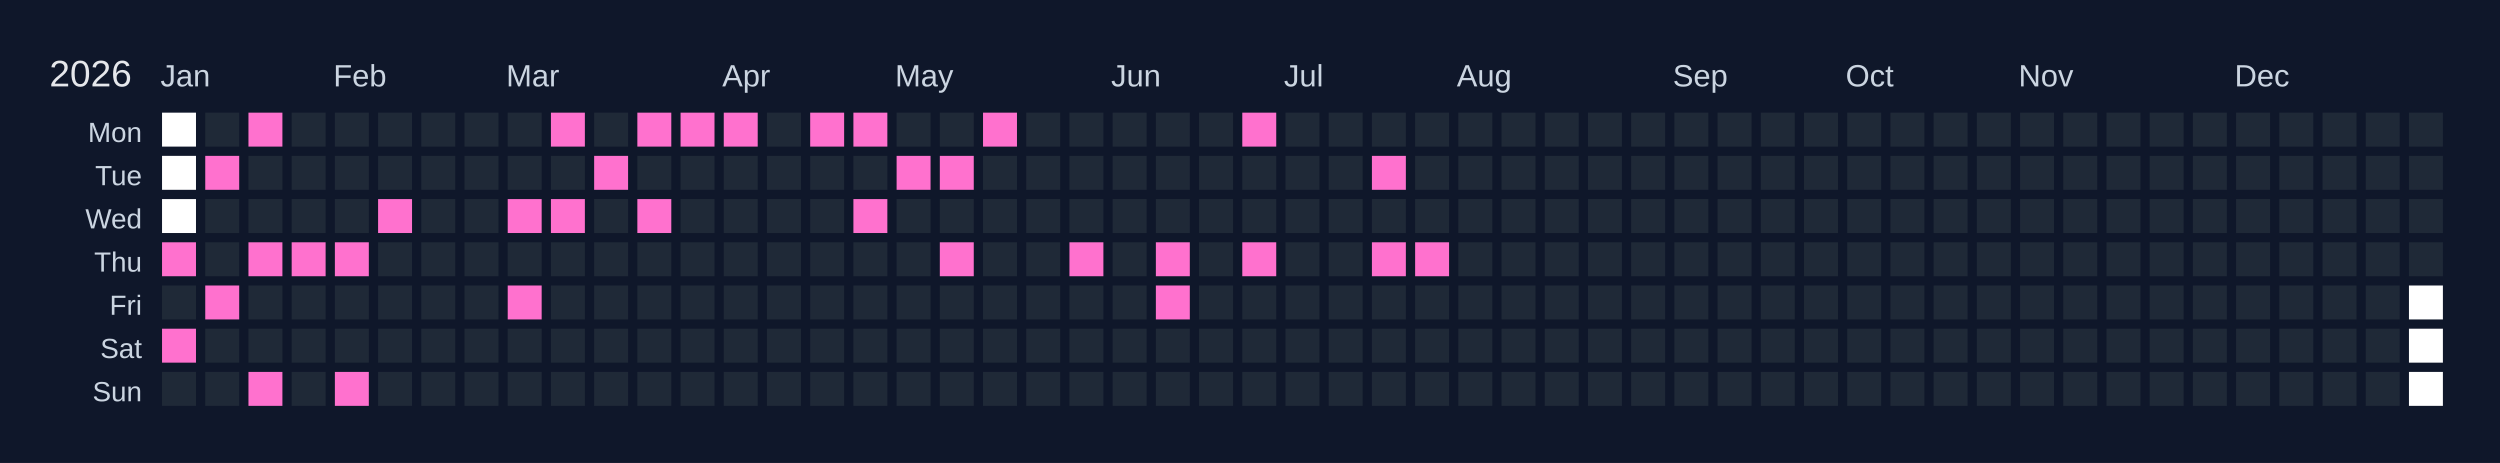
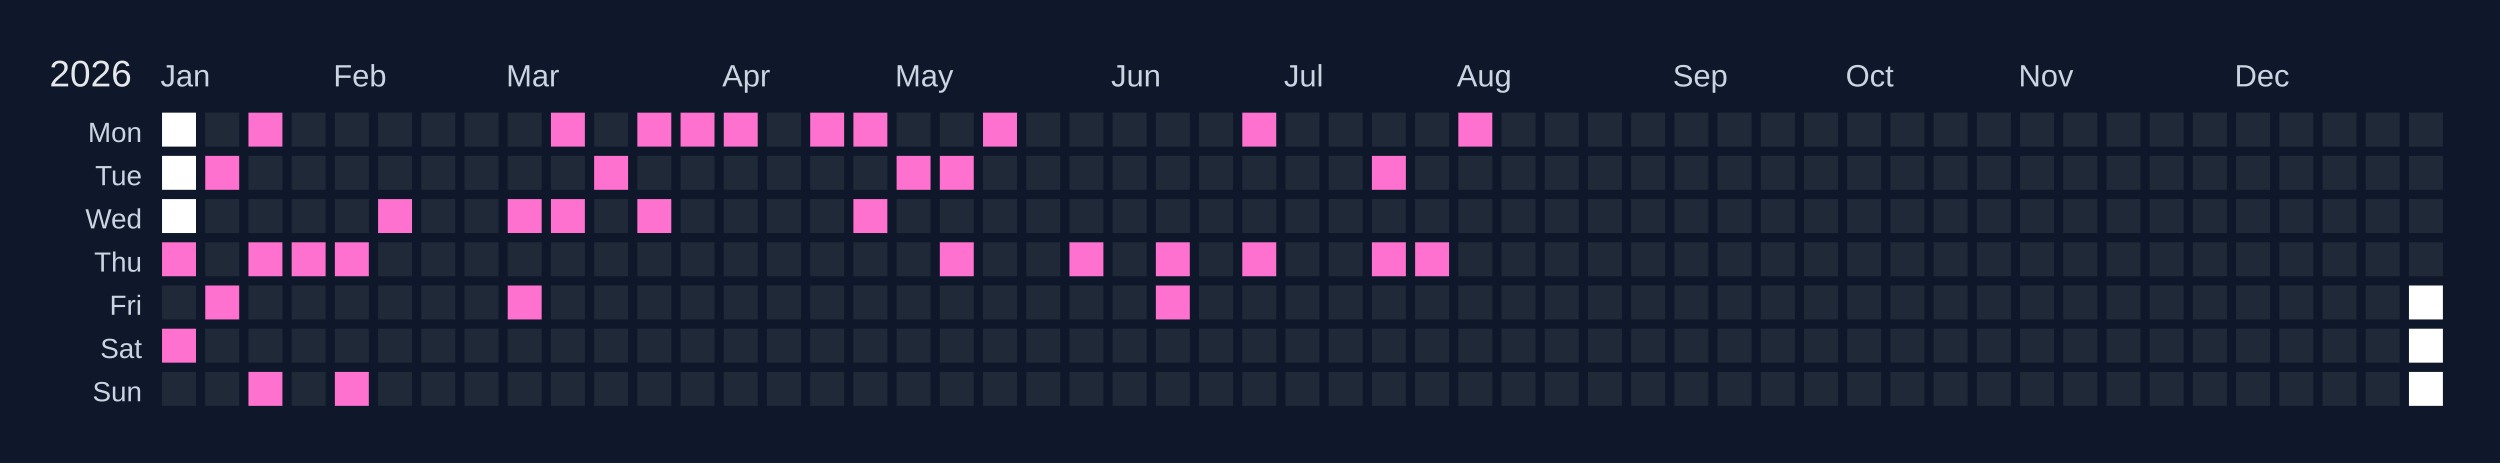
<svg xmlns="http://www.w3.org/2000/svg" width="810" height="150" viewBox="0 0 810 150">
  <rect width="810" height="150" fill="#0f172a" />
  <text x="16" y="28" font-size="12" fill="#e5e7eb" font-family="Arial, sans-serif">2026</text>
  <text x="52" y="28" font-size="10" fill="#cbd5e1" font-family="Arial, sans-serif">Jan</text>
  <text x="108" y="28" font-size="10" fill="#cbd5e1" font-family="Arial, sans-serif">Feb</text>
  <text x="164" y="28" font-size="10" fill="#cbd5e1" font-family="Arial, sans-serif">Mar</text>
  <text x="234" y="28" font-size="10" fill="#cbd5e1" font-family="Arial, sans-serif">Apr</text>
  <text x="290" y="28" font-size="10" fill="#cbd5e1" font-family="Arial, sans-serif">May</text>
  <text x="360" y="28" font-size="10" fill="#cbd5e1" font-family="Arial, sans-serif">Jun</text>
  <text x="416" y="28" font-size="10" fill="#cbd5e1" font-family="Arial, sans-serif">Jul</text>
  <text x="472" y="28" font-size="10" fill="#cbd5e1" font-family="Arial, sans-serif">Aug</text>
  <text x="542" y="28" font-size="10" fill="#cbd5e1" font-family="Arial, sans-serif">Sep</text>
  <text x="598" y="28" font-size="10" fill="#cbd5e1" font-family="Arial, sans-serif">Oct</text>
  <text x="654" y="28" font-size="10" fill="#cbd5e1" font-family="Arial, sans-serif">Nov</text>
  <text x="724" y="28" font-size="10" fill="#cbd5e1" font-family="Arial, sans-serif">Dec</text>
  <text x="46" y="46" font-size="9" fill="#cbd5e1" font-family="Arial, sans-serif" text-anchor="end">Mon</text>
  <text x="46" y="60" font-size="9" fill="#cbd5e1" font-family="Arial, sans-serif" text-anchor="end">Tue</text>
  <text x="46" y="74" font-size="9" fill="#cbd5e1" font-family="Arial, sans-serif" text-anchor="end">Wed</text>
  <text x="46" y="88" font-size="9" fill="#cbd5e1" font-family="Arial, sans-serif" text-anchor="end">Thu</text>
  <text x="46" y="102" font-size="9" fill="#cbd5e1" font-family="Arial, sans-serif" text-anchor="end">Fri</text>
  <text x="46" y="116" font-size="9" fill="#cbd5e1" font-family="Arial, sans-serif" text-anchor="end">Sat</text>
  <text x="46" y="130" font-size="9" fill="#cbd5e1" font-family="Arial, sans-serif" text-anchor="end">Sun</text>
  <g transform="translate(52,36)">
    <rect x="0" y="0" width="12" height="12" fill="#ffffff" stroke="#0f172a" stroke-width="1" />
    <rect x="0" y="14" width="12" height="12" fill="#ffffff" stroke="#0f172a" stroke-width="1" />
    <rect x="0" y="28" width="12" height="12" fill="#ffffff" stroke="#0f172a" stroke-width="1" />
    <rect x="0" y="42" width="12" height="12" fill="#ff71ce" stroke="#0f172a" stroke-width="1" data-date="2026-01-01" />
    <rect x="0" y="56" width="12" height="12" fill="#1f2937" stroke="#0f172a" stroke-width="1" data-date="2026-01-02" />
    <rect x="0" y="70" width="12" height="12" fill="#ff71ce" stroke="#0f172a" stroke-width="1" data-date="2026-01-03" />
    <rect x="0" y="84" width="12" height="12" fill="#1f2937" stroke="#0f172a" stroke-width="1" data-date="2026-01-04" />
    <rect x="14" y="0" width="12" height="12" fill="#1f2937" stroke="#0f172a" stroke-width="1" data-date="2026-01-05" />
    <rect x="14" y="14" width="12" height="12" fill="#ff71ce" stroke="#0f172a" stroke-width="1" data-date="2026-01-06" />
    <rect x="14" y="28" width="12" height="12" fill="#1f2937" stroke="#0f172a" stroke-width="1" data-date="2026-01-07" />
    <rect x="14" y="42" width="12" height="12" fill="#1f2937" stroke="#0f172a" stroke-width="1" data-date="2026-01-08" />
    <rect x="14" y="56" width="12" height="12" fill="#ff71ce" stroke="#0f172a" stroke-width="1" data-date="2026-01-09" />
    <rect x="14" y="70" width="12" height="12" fill="#1f2937" stroke="#0f172a" stroke-width="1" data-date="2026-01-10" />
    <rect x="14" y="84" width="12" height="12" fill="#1f2937" stroke="#0f172a" stroke-width="1" data-date="2026-01-11" />
    <rect x="28" y="0" width="12" height="12" fill="#ff71ce" stroke="#0f172a" stroke-width="1" data-date="2026-01-12" />
    <rect x="28" y="14" width="12" height="12" fill="#1f2937" stroke="#0f172a" stroke-width="1" data-date="2026-01-13" />
    <rect x="28" y="28" width="12" height="12" fill="#1f2937" stroke="#0f172a" stroke-width="1" data-date="2026-01-14" />
    <rect x="28" y="42" width="12" height="12" fill="#ff71ce" stroke="#0f172a" stroke-width="1" data-date="2026-01-15" />
    <rect x="28" y="56" width="12" height="12" fill="#1f2937" stroke="#0f172a" stroke-width="1" data-date="2026-01-16" />
    <rect x="28" y="70" width="12" height="12" fill="#1f2937" stroke="#0f172a" stroke-width="1" data-date="2026-01-17" />
    <rect x="28" y="84" width="12" height="12" fill="#ff71ce" stroke="#0f172a" stroke-width="1" data-date="2026-01-18" />
    <rect x="42" y="0" width="12" height="12" fill="#1f2937" stroke="#0f172a" stroke-width="1" data-date="2026-01-19" />
    <rect x="42" y="14" width="12" height="12" fill="#1f2937" stroke="#0f172a" stroke-width="1" data-date="2026-01-20" />
    <rect x="42" y="28" width="12" height="12" fill="#1f2937" stroke="#0f172a" stroke-width="1" data-date="2026-01-21" />
    <rect x="42" y="42" width="12" height="12" fill="#ff71ce" stroke="#0f172a" stroke-width="1" data-date="2026-01-22" />
    <rect x="42" y="56" width="12" height="12" fill="#1f2937" stroke="#0f172a" stroke-width="1" data-date="2026-01-23" />
    <rect x="42" y="70" width="12" height="12" fill="#1f2937" stroke="#0f172a" stroke-width="1" data-date="2026-01-24" />
    <rect x="42" y="84" width="12" height="12" fill="#1f2937" stroke="#0f172a" stroke-width="1" data-date="2026-01-25" />
    <rect x="56" y="0" width="12" height="12" fill="#1f2937" stroke="#0f172a" stroke-width="1" data-date="2026-01-26" />
    <rect x="56" y="14" width="12" height="12" fill="#1f2937" stroke="#0f172a" stroke-width="1" data-date="2026-01-27" />
    <rect x="56" y="28" width="12" height="12" fill="#1f2937" stroke="#0f172a" stroke-width="1" data-date="2026-01-28" />
    <rect x="56" y="42" width="12" height="12" fill="#ff71ce" stroke="#0f172a" stroke-width="1" data-date="2026-01-29" />
    <rect x="56" y="56" width="12" height="12" fill="#1f2937" stroke="#0f172a" stroke-width="1" data-date="2026-01-30" />
    <rect x="56" y="70" width="12" height="12" fill="#1f2937" stroke="#0f172a" stroke-width="1" data-date="2026-01-31" />
    <rect x="56" y="84" width="12" height="12" fill="#ff71ce" stroke="#0f172a" stroke-width="1" data-date="2026-02-01" />
    <rect x="70" y="0" width="12" height="12" fill="#1f2937" stroke="#0f172a" stroke-width="1" data-date="2026-02-02" />
    <rect x="70" y="14" width="12" height="12" fill="#1f2937" stroke="#0f172a" stroke-width="1" data-date="2026-02-03" />
    <rect x="70" y="28" width="12" height="12" fill="#ff71ce" stroke="#0f172a" stroke-width="1" data-date="2026-02-04" />
    <rect x="70" y="42" width="12" height="12" fill="#1f2937" stroke="#0f172a" stroke-width="1" data-date="2026-02-05" />
    <rect x="70" y="56" width="12" height="12" fill="#1f2937" stroke="#0f172a" stroke-width="1" data-date="2026-02-06" />
    <rect x="70" y="70" width="12" height="12" fill="#1f2937" stroke="#0f172a" stroke-width="1" data-date="2026-02-07" />
    <rect x="70" y="84" width="12" height="12" fill="#1f2937" stroke="#0f172a" stroke-width="1" data-date="2026-02-08" />
    <rect x="84" y="0" width="12" height="12" fill="#1f2937" stroke="#0f172a" stroke-width="1" data-date="2026-02-09" />
    <rect x="84" y="14" width="12" height="12" fill="#1f2937" stroke="#0f172a" stroke-width="1" data-date="2026-02-10" />
    <rect x="84" y="28" width="12" height="12" fill="#1f2937" stroke="#0f172a" stroke-width="1" data-date="2026-02-11" />
    <rect x="84" y="42" width="12" height="12" fill="#1f2937" stroke="#0f172a" stroke-width="1" data-date="2026-02-12" />
    <rect x="84" y="56" width="12" height="12" fill="#1f2937" stroke="#0f172a" stroke-width="1" data-date="2026-02-13" />
    <rect x="84" y="70" width="12" height="12" fill="#1f2937" stroke="#0f172a" stroke-width="1" data-date="2026-02-14" />
    <rect x="84" y="84" width="12" height="12" fill="#1f2937" stroke="#0f172a" stroke-width="1" data-date="2026-02-15" />
    <rect x="98" y="0" width="12" height="12" fill="#1f2937" stroke="#0f172a" stroke-width="1" data-date="2026-02-16" />
    <rect x="98" y="14" width="12" height="12" fill="#1f2937" stroke="#0f172a" stroke-width="1" data-date="2026-02-17" />
    <rect x="98" y="28" width="12" height="12" fill="#1f2937" stroke="#0f172a" stroke-width="1" data-date="2026-02-18" />
    <rect x="98" y="42" width="12" height="12" fill="#1f2937" stroke="#0f172a" stroke-width="1" data-date="2026-02-19" />
    <rect x="98" y="56" width="12" height="12" fill="#1f2937" stroke="#0f172a" stroke-width="1" data-date="2026-02-20" />
    <rect x="98" y="70" width="12" height="12" fill="#1f2937" stroke="#0f172a" stroke-width="1" data-date="2026-02-21" />
    <rect x="98" y="84" width="12" height="12" fill="#1f2937" stroke="#0f172a" stroke-width="1" data-date="2026-02-22" />
    <rect x="112" y="0" width="12" height="12" fill="#1f2937" stroke="#0f172a" stroke-width="1" data-date="2026-02-23" />
    <rect x="112" y="14" width="12" height="12" fill="#1f2937" stroke="#0f172a" stroke-width="1" data-date="2026-02-24" />
    <rect x="112" y="28" width="12" height="12" fill="#ff71ce" stroke="#0f172a" stroke-width="1" data-date="2026-02-25" />
    <rect x="112" y="42" width="12" height="12" fill="#1f2937" stroke="#0f172a" stroke-width="1" data-date="2026-02-26" />
    <rect x="112" y="56" width="12" height="12" fill="#ff71ce" stroke="#0f172a" stroke-width="1" data-date="2026-02-27" />
    <rect x="112" y="70" width="12" height="12" fill="#1f2937" stroke="#0f172a" stroke-width="1" data-date="2026-02-28" />
    <rect x="112" y="84" width="12" height="12" fill="#1f2937" stroke="#0f172a" stroke-width="1" data-date="2026-03-01" />
    <rect x="126" y="0" width="12" height="12" fill="#ff71ce" stroke="#0f172a" stroke-width="1" data-date="2026-03-02" />
    <rect x="126" y="14" width="12" height="12" fill="#1f2937" stroke="#0f172a" stroke-width="1" data-date="2026-03-03" />
    <rect x="126" y="28" width="12" height="12" fill="#ff71ce" stroke="#0f172a" stroke-width="1" data-date="2026-03-04" />
    <rect x="126" y="42" width="12" height="12" fill="#1f2937" stroke="#0f172a" stroke-width="1" data-date="2026-03-05" />
    <rect x="126" y="56" width="12" height="12" fill="#1f2937" stroke="#0f172a" stroke-width="1" data-date="2026-03-06" />
    <rect x="126" y="70" width="12" height="12" fill="#1f2937" stroke="#0f172a" stroke-width="1" data-date="2026-03-07" />
    <rect x="126" y="84" width="12" height="12" fill="#1f2937" stroke="#0f172a" stroke-width="1" data-date="2026-03-08" />
    <rect x="140" y="0" width="12" height="12" fill="#1f2937" stroke="#0f172a" stroke-width="1" data-date="2026-03-09" />
    <rect x="140" y="14" width="12" height="12" fill="#ff71ce" stroke="#0f172a" stroke-width="1" data-date="2026-03-10" />
    <rect x="140" y="28" width="12" height="12" fill="#1f2937" stroke="#0f172a" stroke-width="1" data-date="2026-03-11" />
    <rect x="140" y="42" width="12" height="12" fill="#1f2937" stroke="#0f172a" stroke-width="1" data-date="2026-03-12" />
    <rect x="140" y="56" width="12" height="12" fill="#1f2937" stroke="#0f172a" stroke-width="1" data-date="2026-03-13" />
    <rect x="140" y="70" width="12" height="12" fill="#1f2937" stroke="#0f172a" stroke-width="1" data-date="2026-03-14" />
    <rect x="140" y="84" width="12" height="12" fill="#1f2937" stroke="#0f172a" stroke-width="1" data-date="2026-03-15" />
    <rect x="154" y="0" width="12" height="12" fill="#ff71ce" stroke="#0f172a" stroke-width="1" data-date="2026-03-16" />
    <rect x="154" y="14" width="12" height="12" fill="#1f2937" stroke="#0f172a" stroke-width="1" data-date="2026-03-17" />
    <rect x="154" y="28" width="12" height="12" fill="#ff71ce" stroke="#0f172a" stroke-width="1" data-date="2026-03-18" />
    <rect x="154" y="42" width="12" height="12" fill="#1f2937" stroke="#0f172a" stroke-width="1" data-date="2026-03-19" />
    <rect x="154" y="56" width="12" height="12" fill="#1f2937" stroke="#0f172a" stroke-width="1" data-date="2026-03-20" />
    <rect x="154" y="70" width="12" height="12" fill="#1f2937" stroke="#0f172a" stroke-width="1" data-date="2026-03-21" />
    <rect x="154" y="84" width="12" height="12" fill="#1f2937" stroke="#0f172a" stroke-width="1" data-date="2026-03-22" />
    <rect x="168" y="0" width="12" height="12" fill="#ff71ce" stroke="#0f172a" stroke-width="1" data-date="2026-03-23" />
    <rect x="168" y="14" width="12" height="12" fill="#1f2937" stroke="#0f172a" stroke-width="1" data-date="2026-03-24" />
    <rect x="168" y="28" width="12" height="12" fill="#1f2937" stroke="#0f172a" stroke-width="1" data-date="2026-03-25" />
    <rect x="168" y="42" width="12" height="12" fill="#1f2937" stroke="#0f172a" stroke-width="1" data-date="2026-03-26" />
    <rect x="168" y="56" width="12" height="12" fill="#1f2937" stroke="#0f172a" stroke-width="1" data-date="2026-03-27" />
    <rect x="168" y="70" width="12" height="12" fill="#1f2937" stroke="#0f172a" stroke-width="1" data-date="2026-03-28" />
    <rect x="168" y="84" width="12" height="12" fill="#1f2937" stroke="#0f172a" stroke-width="1" data-date="2026-03-29" />
    <rect x="182" y="0" width="12" height="12" fill="#ff71ce" stroke="#0f172a" stroke-width="1" data-date="2026-03-30" />
    <rect x="182" y="14" width="12" height="12" fill="#1f2937" stroke="#0f172a" stroke-width="1" data-date="2026-03-31" />
    <rect x="182" y="28" width="12" height="12" fill="#1f2937" stroke="#0f172a" stroke-width="1" data-date="2026-04-01" />
    <rect x="182" y="42" width="12" height="12" fill="#1f2937" stroke="#0f172a" stroke-width="1" data-date="2026-04-02" />
    <rect x="182" y="56" width="12" height="12" fill="#1f2937" stroke="#0f172a" stroke-width="1" data-date="2026-04-03" />
    <rect x="182" y="70" width="12" height="12" fill="#1f2937" stroke="#0f172a" stroke-width="1" data-date="2026-04-04" />
    <rect x="182" y="84" width="12" height="12" fill="#1f2937" stroke="#0f172a" stroke-width="1" data-date="2026-04-05" />
    <rect x="196" y="0" width="12" height="12" fill="#1f2937" stroke="#0f172a" stroke-width="1" data-date="2026-04-06" />
    <rect x="196" y="14" width="12" height="12" fill="#1f2937" stroke="#0f172a" stroke-width="1" data-date="2026-04-07" />
    <rect x="196" y="28" width="12" height="12" fill="#1f2937" stroke="#0f172a" stroke-width="1" data-date="2026-04-08" />
    <rect x="196" y="42" width="12" height="12" fill="#1f2937" stroke="#0f172a" stroke-width="1" data-date="2026-04-09" />
    <rect x="196" y="56" width="12" height="12" fill="#1f2937" stroke="#0f172a" stroke-width="1" data-date="2026-04-10" />
    <rect x="196" y="70" width="12" height="12" fill="#1f2937" stroke="#0f172a" stroke-width="1" data-date="2026-04-11" />
    <rect x="196" y="84" width="12" height="12" fill="#1f2937" stroke="#0f172a" stroke-width="1" data-date="2026-04-12" />
    <rect x="210" y="0" width="12" height="12" fill="#ff71ce" stroke="#0f172a" stroke-width="1" data-date="2026-04-13" />
    <rect x="210" y="14" width="12" height="12" fill="#1f2937" stroke="#0f172a" stroke-width="1" data-date="2026-04-14" />
    <rect x="210" y="28" width="12" height="12" fill="#1f2937" stroke="#0f172a" stroke-width="1" data-date="2026-04-15" />
    <rect x="210" y="42" width="12" height="12" fill="#1f2937" stroke="#0f172a" stroke-width="1" data-date="2026-04-16" />
    <rect x="210" y="56" width="12" height="12" fill="#1f2937" stroke="#0f172a" stroke-width="1" data-date="2026-04-17" />
    <rect x="210" y="70" width="12" height="12" fill="#1f2937" stroke="#0f172a" stroke-width="1" data-date="2026-04-18" />
    <rect x="210" y="84" width="12" height="12" fill="#1f2937" stroke="#0f172a" stroke-width="1" data-date="2026-04-19" />
    <rect x="224" y="0" width="12" height="12" fill="#ff71ce" stroke="#0f172a" stroke-width="1" data-date="2026-04-20" />
    <rect x="224" y="14" width="12" height="12" fill="#1f2937" stroke="#0f172a" stroke-width="1" data-date="2026-04-21" />
    <rect x="224" y="28" width="12" height="12" fill="#ff71ce" stroke="#0f172a" stroke-width="1" data-date="2026-04-22" />
    <rect x="224" y="42" width="12" height="12" fill="#1f2937" stroke="#0f172a" stroke-width="1" data-date="2026-04-23" />
    <rect x="224" y="56" width="12" height="12" fill="#1f2937" stroke="#0f172a" stroke-width="1" data-date="2026-04-24" />
    <rect x="224" y="70" width="12" height="12" fill="#1f2937" stroke="#0f172a" stroke-width="1" data-date="2026-04-25" />
    <rect x="224" y="84" width="12" height="12" fill="#1f2937" stroke="#0f172a" stroke-width="1" data-date="2026-04-26" />
    <rect x="238" y="0" width="12" height="12" fill="#1f2937" stroke="#0f172a" stroke-width="1" data-date="2026-04-27" />
    <rect x="238" y="14" width="12" height="12" fill="#ff71ce" stroke="#0f172a" stroke-width="1" data-date="2026-04-28" />
    <rect x="238" y="28" width="12" height="12" fill="#1f2937" stroke="#0f172a" stroke-width="1" data-date="2026-04-29" />
    <rect x="238" y="42" width="12" height="12" fill="#1f2937" stroke="#0f172a" stroke-width="1" data-date="2026-04-30" />
    <rect x="238" y="56" width="12" height="12" fill="#1f2937" stroke="#0f172a" stroke-width="1" data-date="2026-05-01" />
    <rect x="238" y="70" width="12" height="12" fill="#1f2937" stroke="#0f172a" stroke-width="1" data-date="2026-05-02" />
    <rect x="238" y="84" width="12" height="12" fill="#1f2937" stroke="#0f172a" stroke-width="1" data-date="2026-05-03" />
    <rect x="252" y="0" width="12" height="12" fill="#1f2937" stroke="#0f172a" stroke-width="1" data-date="2026-05-04" />
    <rect x="252" y="14" width="12" height="12" fill="#ff71ce" stroke="#0f172a" stroke-width="1" data-date="2026-05-05" />
    <rect x="252" y="28" width="12" height="12" fill="#1f2937" stroke="#0f172a" stroke-width="1" data-date="2026-05-06" />
    <rect x="252" y="42" width="12" height="12" fill="#ff71ce" stroke="#0f172a" stroke-width="1" data-date="2026-05-07" />
    <rect x="252" y="56" width="12" height="12" fill="#1f2937" stroke="#0f172a" stroke-width="1" data-date="2026-05-08" />
    <rect x="252" y="70" width="12" height="12" fill="#1f2937" stroke="#0f172a" stroke-width="1" data-date="2026-05-09" />
    <rect x="252" y="84" width="12" height="12" fill="#1f2937" stroke="#0f172a" stroke-width="1" data-date="2026-05-10" />
    <rect x="266" y="0" width="12" height="12" fill="#ff71ce" stroke="#0f172a" stroke-width="1" data-date="2026-05-11" />
    <rect x="266" y="14" width="12" height="12" fill="#1f2937" stroke="#0f172a" stroke-width="1" data-date="2026-05-12" />
    <rect x="266" y="28" width="12" height="12" fill="#1f2937" stroke="#0f172a" stroke-width="1" data-date="2026-05-13" />
    <rect x="266" y="42" width="12" height="12" fill="#1f2937" stroke="#0f172a" stroke-width="1" data-date="2026-05-14" />
    <rect x="266" y="56" width="12" height="12" fill="#1f2937" stroke="#0f172a" stroke-width="1" data-date="2026-05-15" />
    <rect x="266" y="70" width="12" height="12" fill="#1f2937" stroke="#0f172a" stroke-width="1" data-date="2026-05-16" />
    <rect x="266" y="84" width="12" height="12" fill="#1f2937" stroke="#0f172a" stroke-width="1" data-date="2026-05-17" />
    <rect x="280" y="0" width="12" height="12" fill="#1f2937" stroke="#0f172a" stroke-width="1" data-date="2026-05-18" />
    <rect x="280" y="14" width="12" height="12" fill="#1f2937" stroke="#0f172a" stroke-width="1" data-date="2026-05-19" />
    <rect x="280" y="28" width="12" height="12" fill="#1f2937" stroke="#0f172a" stroke-width="1" data-date="2026-05-20" />
    <rect x="280" y="42" width="12" height="12" fill="#1f2937" stroke="#0f172a" stroke-width="1" data-date="2026-05-21" />
    <rect x="280" y="56" width="12" height="12" fill="#1f2937" stroke="#0f172a" stroke-width="1" data-date="2026-05-22" />
    <rect x="280" y="70" width="12" height="12" fill="#1f2937" stroke="#0f172a" stroke-width="1" data-date="2026-05-23" />
    <rect x="280" y="84" width="12" height="12" fill="#1f2937" stroke="#0f172a" stroke-width="1" data-date="2026-05-24" />
    <rect x="294" y="0" width="12" height="12" fill="#1f2937" stroke="#0f172a" stroke-width="1" data-date="2026-05-25" />
    <rect x="294" y="14" width="12" height="12" fill="#1f2937" stroke="#0f172a" stroke-width="1" data-date="2026-05-26" />
    <rect x="294" y="28" width="12" height="12" fill="#1f2937" stroke="#0f172a" stroke-width="1" data-date="2026-05-27" />
    <rect x="294" y="42" width="12" height="12" fill="#ff71ce" stroke="#0f172a" stroke-width="1" data-date="2026-05-28" />
    <rect x="294" y="56" width="12" height="12" fill="#1f2937" stroke="#0f172a" stroke-width="1" data-date="2026-05-29" />
    <rect x="294" y="70" width="12" height="12" fill="#1f2937" stroke="#0f172a" stroke-width="1" data-date="2026-05-30" />
    <rect x="294" y="84" width="12" height="12" fill="#1f2937" stroke="#0f172a" stroke-width="1" data-date="2026-05-31" />
    <rect x="308" y="0" width="12" height="12" fill="#1f2937" stroke="#0f172a" stroke-width="1" data-date="2026-06-01" />
    <rect x="308" y="14" width="12" height="12" fill="#1f2937" stroke="#0f172a" stroke-width="1" data-date="2026-06-02" />
    <rect x="308" y="28" width="12" height="12" fill="#1f2937" stroke="#0f172a" stroke-width="1" data-date="2026-06-03" />
    <rect x="308" y="42" width="12" height="12" fill="#1f2937" stroke="#0f172a" stroke-width="1" data-date="2026-06-04" />
    <rect x="308" y="56" width="12" height="12" fill="#1f2937" stroke="#0f172a" stroke-width="1" data-date="2026-06-05" />
    <rect x="308" y="70" width="12" height="12" fill="#1f2937" stroke="#0f172a" stroke-width="1" data-date="2026-06-06" />
    <rect x="308" y="84" width="12" height="12" fill="#1f2937" stroke="#0f172a" stroke-width="1" data-date="2026-06-07" />
    <rect x="322" y="0" width="12" height="12" fill="#1f2937" stroke="#0f172a" stroke-width="1" data-date="2026-06-08" />
    <rect x="322" y="14" width="12" height="12" fill="#1f2937" stroke="#0f172a" stroke-width="1" data-date="2026-06-09" />
    <rect x="322" y="28" width="12" height="12" fill="#1f2937" stroke="#0f172a" stroke-width="1" data-date="2026-06-10" />
    <rect x="322" y="42" width="12" height="12" fill="#ff71ce" stroke="#0f172a" stroke-width="1" data-date="2026-06-11" />
    <rect x="322" y="56" width="12" height="12" fill="#ff71ce" stroke="#0f172a" stroke-width="1" data-date="2026-06-12" />
    <rect x="322" y="70" width="12" height="12" fill="#1f2937" stroke="#0f172a" stroke-width="1" data-date="2026-06-13" />
    <rect x="322" y="84" width="12" height="12" fill="#1f2937" stroke="#0f172a" stroke-width="1" data-date="2026-06-14" />
    <rect x="336" y="0" width="12" height="12" fill="#1f2937" stroke="#0f172a" stroke-width="1" data-date="2026-06-15" />
    <rect x="336" y="14" width="12" height="12" fill="#1f2937" stroke="#0f172a" stroke-width="1" data-date="2026-06-16" />
    <rect x="336" y="28" width="12" height="12" fill="#1f2937" stroke="#0f172a" stroke-width="1" data-date="2026-06-17" />
    <rect x="336" y="42" width="12" height="12" fill="#1f2937" stroke="#0f172a" stroke-width="1" data-date="2026-06-18" />
    <rect x="336" y="56" width="12" height="12" fill="#1f2937" stroke="#0f172a" stroke-width="1" data-date="2026-06-19" />
    <rect x="336" y="70" width="12" height="12" fill="#1f2937" stroke="#0f172a" stroke-width="1" data-date="2026-06-20" />
    <rect x="336" y="84" width="12" height="12" fill="#1f2937" stroke="#0f172a" stroke-width="1" data-date="2026-06-21" />
    <rect x="350" y="0" width="12" height="12" fill="#ff71ce" stroke="#0f172a" stroke-width="1" data-date="2026-06-22" />
    <rect x="350" y="14" width="12" height="12" fill="#1f2937" stroke="#0f172a" stroke-width="1" data-date="2026-06-23" />
    <rect x="350" y="28" width="12" height="12" fill="#1f2937" stroke="#0f172a" stroke-width="1" data-date="2026-06-24" />
    <rect x="350" y="42" width="12" height="12" fill="#ff71ce" stroke="#0f172a" stroke-width="1" data-date="2026-06-25" />
    <rect x="350" y="56" width="12" height="12" fill="#1f2937" stroke="#0f172a" stroke-width="1" data-date="2026-06-26" />
    <rect x="350" y="70" width="12" height="12" fill="#1f2937" stroke="#0f172a" stroke-width="1" data-date="2026-06-27" />
    <rect x="350" y="84" width="12" height="12" fill="#1f2937" stroke="#0f172a" stroke-width="1" data-date="2026-06-28" />
    <rect x="364" y="0" width="12" height="12" fill="#1f2937" stroke="#0f172a" stroke-width="1" data-date="2026-06-29" />
    <rect x="364" y="14" width="12" height="12" fill="#1f2937" stroke="#0f172a" stroke-width="1" data-date="2026-06-30" />
    <rect x="364" y="28" width="12" height="12" fill="#1f2937" stroke="#0f172a" stroke-width="1" data-date="2026-07-01" />
    <rect x="364" y="42" width="12" height="12" fill="#1f2937" stroke="#0f172a" stroke-width="1" data-date="2026-07-02" />
    <rect x="364" y="56" width="12" height="12" fill="#1f2937" stroke="#0f172a" stroke-width="1" data-date="2026-07-03" />
    <rect x="364" y="70" width="12" height="12" fill="#1f2937" stroke="#0f172a" stroke-width="1" data-date="2026-07-04" />
    <rect x="364" y="84" width="12" height="12" fill="#1f2937" stroke="#0f172a" stroke-width="1" data-date="2026-07-05" />
    <rect x="378" y="0" width="12" height="12" fill="#1f2937" stroke="#0f172a" stroke-width="1" data-date="2026-07-06" />
    <rect x="378" y="14" width="12" height="12" fill="#1f2937" stroke="#0f172a" stroke-width="1" data-date="2026-07-07" />
    <rect x="378" y="28" width="12" height="12" fill="#1f2937" stroke="#0f172a" stroke-width="1" data-date="2026-07-08" />
    <rect x="378" y="42" width="12" height="12" fill="#1f2937" stroke="#0f172a" stroke-width="1" data-date="2026-07-09" />
    <rect x="378" y="56" width="12" height="12" fill="#1f2937" stroke="#0f172a" stroke-width="1" data-date="2026-07-10" />
    <rect x="378" y="70" width="12" height="12" fill="#1f2937" stroke="#0f172a" stroke-width="1" data-date="2026-07-11" />
    <rect x="378" y="84" width="12" height="12" fill="#1f2937" stroke="#0f172a" stroke-width="1" data-date="2026-07-12" />
    <rect x="392" y="0" width="12" height="12" fill="#1f2937" stroke="#0f172a" stroke-width="1" data-date="2026-07-13" />
    <rect x="392" y="14" width="12" height="12" fill="#ff71ce" stroke="#0f172a" stroke-width="1" data-date="2026-07-14" />
    <rect x="392" y="28" width="12" height="12" fill="#1f2937" stroke="#0f172a" stroke-width="1" data-date="2026-07-15" />
    <rect x="392" y="42" width="12" height="12" fill="#ff71ce" stroke="#0f172a" stroke-width="1" data-date="2026-07-16" />
    <rect x="392" y="56" width="12" height="12" fill="#1f2937" stroke="#0f172a" stroke-width="1" data-date="2026-07-17" />
    <rect x="392" y="70" width="12" height="12" fill="#1f2937" stroke="#0f172a" stroke-width="1" data-date="2026-07-18" />
    <rect x="392" y="84" width="12" height="12" fill="#1f2937" stroke="#0f172a" stroke-width="1" data-date="2026-07-19" />
    <rect x="406" y="0" width="12" height="12" fill="#1f2937" stroke="#0f172a" stroke-width="1" data-date="2026-07-20" />
    <rect x="406" y="14" width="12" height="12" fill="#1f2937" stroke="#0f172a" stroke-width="1" data-date="2026-07-21" />
    <rect x="406" y="28" width="12" height="12" fill="#1f2937" stroke="#0f172a" stroke-width="1" data-date="2026-07-22" />
    <rect x="406" y="42" width="12" height="12" fill="#ff71ce" stroke="#0f172a" stroke-width="1" data-date="2026-07-23" />
    <rect x="406" y="56" width="12" height="12" fill="#1f2937" stroke="#0f172a" stroke-width="1" data-date="2026-07-24" />
    <rect x="406" y="70" width="12" height="12" fill="#1f2937" stroke="#0f172a" stroke-width="1" data-date="2026-07-25" />
    <rect x="406" y="84" width="12" height="12" fill="#1f2937" stroke="#0f172a" stroke-width="1" data-date="2026-07-26" />
-     <rect x="420" y="0" width="12" height="12" fill="#1f2937" stroke="#0f172a" stroke-width="1" data-date="2026-07-27" />
+     <rect x="420" y="0" width="12" height="12" fill="#ff71ce" stroke="#0f172a" stroke-width="1" data-date="2026-07-27" />
    <rect x="420" y="14" width="12" height="12" fill="#1f2937" stroke="#0f172a" stroke-width="1" data-date="2026-07-28" />
    <rect x="420" y="28" width="12" height="12" fill="#1f2937" stroke="#0f172a" stroke-width="1" data-date="2026-07-29" />
    <rect x="420" y="42" width="12" height="12" fill="#1f2937" stroke="#0f172a" stroke-width="1" data-date="2026-07-30" />
    <rect x="420" y="56" width="12" height="12" fill="#1f2937" stroke="#0f172a" stroke-width="1" data-date="2026-07-31" />
    <rect x="420" y="70" width="12" height="12" fill="#1f2937" stroke="#0f172a" stroke-width="1" data-date="2026-08-01" />
    <rect x="420" y="84" width="12" height="12" fill="#1f2937" stroke="#0f172a" stroke-width="1" data-date="2026-08-02" />
    <rect x="434" y="0" width="12" height="12" fill="#1f2937" stroke="#0f172a" stroke-width="1" data-date="2026-08-03" />
    <rect x="434" y="14" width="12" height="12" fill="#1f2937" stroke="#0f172a" stroke-width="1" data-date="2026-08-04" />
    <rect x="434" y="28" width="12" height="12" fill="#1f2937" stroke="#0f172a" stroke-width="1" data-date="2026-08-05" />
    <rect x="434" y="42" width="12" height="12" fill="#1f2937" stroke="#0f172a" stroke-width="1" data-date="2026-08-06" />
    <rect x="434" y="56" width="12" height="12" fill="#1f2937" stroke="#0f172a" stroke-width="1" data-date="2026-08-07" />
    <rect x="434" y="70" width="12" height="12" fill="#1f2937" stroke="#0f172a" stroke-width="1" data-date="2026-08-08" />
    <rect x="434" y="84" width="12" height="12" fill="#1f2937" stroke="#0f172a" stroke-width="1" data-date="2026-08-09" />
    <rect x="448" y="0" width="12" height="12" fill="#1f2937" stroke="#0f172a" stroke-width="1" data-date="2026-08-10" />
    <rect x="448" y="14" width="12" height="12" fill="#1f2937" stroke="#0f172a" stroke-width="1" data-date="2026-08-11" />
    <rect x="448" y="28" width="12" height="12" fill="#1f2937" stroke="#0f172a" stroke-width="1" data-date="2026-08-12" />
    <rect x="448" y="42" width="12" height="12" fill="#1f2937" stroke="#0f172a" stroke-width="1" data-date="2026-08-13" />
    <rect x="448" y="56" width="12" height="12" fill="#1f2937" stroke="#0f172a" stroke-width="1" data-date="2026-08-14" />
    <rect x="448" y="70" width="12" height="12" fill="#1f2937" stroke="#0f172a" stroke-width="1" data-date="2026-08-15" />
    <rect x="448" y="84" width="12" height="12" fill="#1f2937" stroke="#0f172a" stroke-width="1" data-date="2026-08-16" />
    <rect x="462" y="0" width="12" height="12" fill="#1f2937" stroke="#0f172a" stroke-width="1" data-date="2026-08-17" />
    <rect x="462" y="14" width="12" height="12" fill="#1f2937" stroke="#0f172a" stroke-width="1" data-date="2026-08-18" />
    <rect x="462" y="28" width="12" height="12" fill="#1f2937" stroke="#0f172a" stroke-width="1" data-date="2026-08-19" />
    <rect x="462" y="42" width="12" height="12" fill="#1f2937" stroke="#0f172a" stroke-width="1" data-date="2026-08-20" />
    <rect x="462" y="56" width="12" height="12" fill="#1f2937" stroke="#0f172a" stroke-width="1" data-date="2026-08-21" />
    <rect x="462" y="70" width="12" height="12" fill="#1f2937" stroke="#0f172a" stroke-width="1" data-date="2026-08-22" />
    <rect x="462" y="84" width="12" height="12" fill="#1f2937" stroke="#0f172a" stroke-width="1" data-date="2026-08-23" />
    <rect x="476" y="0" width="12" height="12" fill="#1f2937" stroke="#0f172a" stroke-width="1" data-date="2026-08-24" />
    <rect x="476" y="14" width="12" height="12" fill="#1f2937" stroke="#0f172a" stroke-width="1" data-date="2026-08-25" />
    <rect x="476" y="28" width="12" height="12" fill="#1f2937" stroke="#0f172a" stroke-width="1" data-date="2026-08-26" />
    <rect x="476" y="42" width="12" height="12" fill="#1f2937" stroke="#0f172a" stroke-width="1" data-date="2026-08-27" />
    <rect x="476" y="56" width="12" height="12" fill="#1f2937" stroke="#0f172a" stroke-width="1" data-date="2026-08-28" />
    <rect x="476" y="70" width="12" height="12" fill="#1f2937" stroke="#0f172a" stroke-width="1" data-date="2026-08-29" />
    <rect x="476" y="84" width="12" height="12" fill="#1f2937" stroke="#0f172a" stroke-width="1" data-date="2026-08-30" />
    <rect x="490" y="0" width="12" height="12" fill="#1f2937" stroke="#0f172a" stroke-width="1" data-date="2026-08-31" />
    <rect x="490" y="14" width="12" height="12" fill="#1f2937" stroke="#0f172a" stroke-width="1" data-date="2026-09-01" />
    <rect x="490" y="28" width="12" height="12" fill="#1f2937" stroke="#0f172a" stroke-width="1" data-date="2026-09-02" />
    <rect x="490" y="42" width="12" height="12" fill="#1f2937" stroke="#0f172a" stroke-width="1" data-date="2026-09-03" />
    <rect x="490" y="56" width="12" height="12" fill="#1f2937" stroke="#0f172a" stroke-width="1" data-date="2026-09-04" />
    <rect x="490" y="70" width="12" height="12" fill="#1f2937" stroke="#0f172a" stroke-width="1" data-date="2026-09-05" />
    <rect x="490" y="84" width="12" height="12" fill="#1f2937" stroke="#0f172a" stroke-width="1" data-date="2026-09-06" />
    <rect x="504" y="0" width="12" height="12" fill="#1f2937" stroke="#0f172a" stroke-width="1" data-date="2026-09-07" />
    <rect x="504" y="14" width="12" height="12" fill="#1f2937" stroke="#0f172a" stroke-width="1" data-date="2026-09-08" />
    <rect x="504" y="28" width="12" height="12" fill="#1f2937" stroke="#0f172a" stroke-width="1" data-date="2026-09-09" />
    <rect x="504" y="42" width="12" height="12" fill="#1f2937" stroke="#0f172a" stroke-width="1" data-date="2026-09-10" />
    <rect x="504" y="56" width="12" height="12" fill="#1f2937" stroke="#0f172a" stroke-width="1" data-date="2026-09-11" />
    <rect x="504" y="70" width="12" height="12" fill="#1f2937" stroke="#0f172a" stroke-width="1" data-date="2026-09-12" />
    <rect x="504" y="84" width="12" height="12" fill="#1f2937" stroke="#0f172a" stroke-width="1" data-date="2026-09-13" />
    <rect x="518" y="0" width="12" height="12" fill="#1f2937" stroke="#0f172a" stroke-width="1" data-date="2026-09-14" />
    <rect x="518" y="14" width="12" height="12" fill="#1f2937" stroke="#0f172a" stroke-width="1" data-date="2026-09-15" />
    <rect x="518" y="28" width="12" height="12" fill="#1f2937" stroke="#0f172a" stroke-width="1" data-date="2026-09-16" />
    <rect x="518" y="42" width="12" height="12" fill="#1f2937" stroke="#0f172a" stroke-width="1" data-date="2026-09-17" />
    <rect x="518" y="56" width="12" height="12" fill="#1f2937" stroke="#0f172a" stroke-width="1" data-date="2026-09-18" />
    <rect x="518" y="70" width="12" height="12" fill="#1f2937" stroke="#0f172a" stroke-width="1" data-date="2026-09-19" />
    <rect x="518" y="84" width="12" height="12" fill="#1f2937" stroke="#0f172a" stroke-width="1" data-date="2026-09-20" />
    <rect x="532" y="0" width="12" height="12" fill="#1f2937" stroke="#0f172a" stroke-width="1" data-date="2026-09-21" />
    <rect x="532" y="14" width="12" height="12" fill="#1f2937" stroke="#0f172a" stroke-width="1" data-date="2026-09-22" />
    <rect x="532" y="28" width="12" height="12" fill="#1f2937" stroke="#0f172a" stroke-width="1" data-date="2026-09-23" />
    <rect x="532" y="42" width="12" height="12" fill="#1f2937" stroke="#0f172a" stroke-width="1" data-date="2026-09-24" />
    <rect x="532" y="56" width="12" height="12" fill="#1f2937" stroke="#0f172a" stroke-width="1" data-date="2026-09-25" />
    <rect x="532" y="70" width="12" height="12" fill="#1f2937" stroke="#0f172a" stroke-width="1" data-date="2026-09-26" />
    <rect x="532" y="84" width="12" height="12" fill="#1f2937" stroke="#0f172a" stroke-width="1" data-date="2026-09-27" />
    <rect x="546" y="0" width="12" height="12" fill="#1f2937" stroke="#0f172a" stroke-width="1" data-date="2026-09-28" />
    <rect x="546" y="14" width="12" height="12" fill="#1f2937" stroke="#0f172a" stroke-width="1" data-date="2026-09-29" />
    <rect x="546" y="28" width="12" height="12" fill="#1f2937" stroke="#0f172a" stroke-width="1" data-date="2026-09-30" />
    <rect x="546" y="42" width="12" height="12" fill="#1f2937" stroke="#0f172a" stroke-width="1" data-date="2026-10-01" />
    <rect x="546" y="56" width="12" height="12" fill="#1f2937" stroke="#0f172a" stroke-width="1" data-date="2026-10-02" />
    <rect x="546" y="70" width="12" height="12" fill="#1f2937" stroke="#0f172a" stroke-width="1" data-date="2026-10-03" />
    <rect x="546" y="84" width="12" height="12" fill="#1f2937" stroke="#0f172a" stroke-width="1" data-date="2026-10-04" />
    <rect x="560" y="0" width="12" height="12" fill="#1f2937" stroke="#0f172a" stroke-width="1" data-date="2026-10-05" />
    <rect x="560" y="14" width="12" height="12" fill="#1f2937" stroke="#0f172a" stroke-width="1" data-date="2026-10-06" />
    <rect x="560" y="28" width="12" height="12" fill="#1f2937" stroke="#0f172a" stroke-width="1" data-date="2026-10-07" />
    <rect x="560" y="42" width="12" height="12" fill="#1f2937" stroke="#0f172a" stroke-width="1" data-date="2026-10-08" />
    <rect x="560" y="56" width="12" height="12" fill="#1f2937" stroke="#0f172a" stroke-width="1" data-date="2026-10-09" />
    <rect x="560" y="70" width="12" height="12" fill="#1f2937" stroke="#0f172a" stroke-width="1" data-date="2026-10-10" />
    <rect x="560" y="84" width="12" height="12" fill="#1f2937" stroke="#0f172a" stroke-width="1" data-date="2026-10-11" />
    <rect x="574" y="0" width="12" height="12" fill="#1f2937" stroke="#0f172a" stroke-width="1" data-date="2026-10-12" />
    <rect x="574" y="14" width="12" height="12" fill="#1f2937" stroke="#0f172a" stroke-width="1" data-date="2026-10-13" />
    <rect x="574" y="28" width="12" height="12" fill="#1f2937" stroke="#0f172a" stroke-width="1" data-date="2026-10-14" />
    <rect x="574" y="42" width="12" height="12" fill="#1f2937" stroke="#0f172a" stroke-width="1" data-date="2026-10-15" />
    <rect x="574" y="56" width="12" height="12" fill="#1f2937" stroke="#0f172a" stroke-width="1" data-date="2026-10-16" />
    <rect x="574" y="70" width="12" height="12" fill="#1f2937" stroke="#0f172a" stroke-width="1" data-date="2026-10-17" />
    <rect x="574" y="84" width="12" height="12" fill="#1f2937" stroke="#0f172a" stroke-width="1" data-date="2026-10-18" />
    <rect x="588" y="0" width="12" height="12" fill="#1f2937" stroke="#0f172a" stroke-width="1" data-date="2026-10-19" />
    <rect x="588" y="14" width="12" height="12" fill="#1f2937" stroke="#0f172a" stroke-width="1" data-date="2026-10-20" />
    <rect x="588" y="28" width="12" height="12" fill="#1f2937" stroke="#0f172a" stroke-width="1" data-date="2026-10-21" />
    <rect x="588" y="42" width="12" height="12" fill="#1f2937" stroke="#0f172a" stroke-width="1" data-date="2026-10-22" />
    <rect x="588" y="56" width="12" height="12" fill="#1f2937" stroke="#0f172a" stroke-width="1" data-date="2026-10-23" />
    <rect x="588" y="70" width="12" height="12" fill="#1f2937" stroke="#0f172a" stroke-width="1" data-date="2026-10-24" />
    <rect x="588" y="84" width="12" height="12" fill="#1f2937" stroke="#0f172a" stroke-width="1" data-date="2026-10-25" />
    <rect x="602" y="0" width="12" height="12" fill="#1f2937" stroke="#0f172a" stroke-width="1" data-date="2026-10-26" />
    <rect x="602" y="14" width="12" height="12" fill="#1f2937" stroke="#0f172a" stroke-width="1" data-date="2026-10-27" />
    <rect x="602" y="28" width="12" height="12" fill="#1f2937" stroke="#0f172a" stroke-width="1" data-date="2026-10-28" />
    <rect x="602" y="42" width="12" height="12" fill="#1f2937" stroke="#0f172a" stroke-width="1" data-date="2026-10-29" />
    <rect x="602" y="56" width="12" height="12" fill="#1f2937" stroke="#0f172a" stroke-width="1" data-date="2026-10-30" />
    <rect x="602" y="70" width="12" height="12" fill="#1f2937" stroke="#0f172a" stroke-width="1" data-date="2026-10-31" />
    <rect x="602" y="84" width="12" height="12" fill="#1f2937" stroke="#0f172a" stroke-width="1" data-date="2026-11-01" />
    <rect x="616" y="0" width="12" height="12" fill="#1f2937" stroke="#0f172a" stroke-width="1" data-date="2026-11-02" />
    <rect x="616" y="14" width="12" height="12" fill="#1f2937" stroke="#0f172a" stroke-width="1" data-date="2026-11-03" />
    <rect x="616" y="28" width="12" height="12" fill="#1f2937" stroke="#0f172a" stroke-width="1" data-date="2026-11-04" />
    <rect x="616" y="42" width="12" height="12" fill="#1f2937" stroke="#0f172a" stroke-width="1" data-date="2026-11-05" />
    <rect x="616" y="56" width="12" height="12" fill="#1f2937" stroke="#0f172a" stroke-width="1" data-date="2026-11-06" />
    <rect x="616" y="70" width="12" height="12" fill="#1f2937" stroke="#0f172a" stroke-width="1" data-date="2026-11-07" />
    <rect x="616" y="84" width="12" height="12" fill="#1f2937" stroke="#0f172a" stroke-width="1" data-date="2026-11-08" />
    <rect x="630" y="0" width="12" height="12" fill="#1f2937" stroke="#0f172a" stroke-width="1" data-date="2026-11-09" />
    <rect x="630" y="14" width="12" height="12" fill="#1f2937" stroke="#0f172a" stroke-width="1" data-date="2026-11-10" />
    <rect x="630" y="28" width="12" height="12" fill="#1f2937" stroke="#0f172a" stroke-width="1" data-date="2026-11-11" />
    <rect x="630" y="42" width="12" height="12" fill="#1f2937" stroke="#0f172a" stroke-width="1" data-date="2026-11-12" />
    <rect x="630" y="56" width="12" height="12" fill="#1f2937" stroke="#0f172a" stroke-width="1" data-date="2026-11-13" />
    <rect x="630" y="70" width="12" height="12" fill="#1f2937" stroke="#0f172a" stroke-width="1" data-date="2026-11-14" />
    <rect x="630" y="84" width="12" height="12" fill="#1f2937" stroke="#0f172a" stroke-width="1" data-date="2026-11-15" />
    <rect x="644" y="0" width="12" height="12" fill="#1f2937" stroke="#0f172a" stroke-width="1" data-date="2026-11-16" />
    <rect x="644" y="14" width="12" height="12" fill="#1f2937" stroke="#0f172a" stroke-width="1" data-date="2026-11-17" />
    <rect x="644" y="28" width="12" height="12" fill="#1f2937" stroke="#0f172a" stroke-width="1" data-date="2026-11-18" />
    <rect x="644" y="42" width="12" height="12" fill="#1f2937" stroke="#0f172a" stroke-width="1" data-date="2026-11-19" />
    <rect x="644" y="56" width="12" height="12" fill="#1f2937" stroke="#0f172a" stroke-width="1" data-date="2026-11-20" />
    <rect x="644" y="70" width="12" height="12" fill="#1f2937" stroke="#0f172a" stroke-width="1" data-date="2026-11-21" />
    <rect x="644" y="84" width="12" height="12" fill="#1f2937" stroke="#0f172a" stroke-width="1" data-date="2026-11-22" />
    <rect x="658" y="0" width="12" height="12" fill="#1f2937" stroke="#0f172a" stroke-width="1" data-date="2026-11-23" />
    <rect x="658" y="14" width="12" height="12" fill="#1f2937" stroke="#0f172a" stroke-width="1" data-date="2026-11-24" />
    <rect x="658" y="28" width="12" height="12" fill="#1f2937" stroke="#0f172a" stroke-width="1" data-date="2026-11-25" />
    <rect x="658" y="42" width="12" height="12" fill="#1f2937" stroke="#0f172a" stroke-width="1" data-date="2026-11-26" />
    <rect x="658" y="56" width="12" height="12" fill="#1f2937" stroke="#0f172a" stroke-width="1" data-date="2026-11-27" />
    <rect x="658" y="70" width="12" height="12" fill="#1f2937" stroke="#0f172a" stroke-width="1" data-date="2026-11-28" />
    <rect x="658" y="84" width="12" height="12" fill="#1f2937" stroke="#0f172a" stroke-width="1" data-date="2026-11-29" />
    <rect x="672" y="0" width="12" height="12" fill="#1f2937" stroke="#0f172a" stroke-width="1" data-date="2026-11-30" />
    <rect x="672" y="14" width="12" height="12" fill="#1f2937" stroke="#0f172a" stroke-width="1" data-date="2026-12-01" />
    <rect x="672" y="28" width="12" height="12" fill="#1f2937" stroke="#0f172a" stroke-width="1" data-date="2026-12-02" />
    <rect x="672" y="42" width="12" height="12" fill="#1f2937" stroke="#0f172a" stroke-width="1" data-date="2026-12-03" />
    <rect x="672" y="56" width="12" height="12" fill="#1f2937" stroke="#0f172a" stroke-width="1" data-date="2026-12-04" />
    <rect x="672" y="70" width="12" height="12" fill="#1f2937" stroke="#0f172a" stroke-width="1" data-date="2026-12-05" />
    <rect x="672" y="84" width="12" height="12" fill="#1f2937" stroke="#0f172a" stroke-width="1" data-date="2026-12-06" />
    <rect x="686" y="0" width="12" height="12" fill="#1f2937" stroke="#0f172a" stroke-width="1" data-date="2026-12-07" />
    <rect x="686" y="14" width="12" height="12" fill="#1f2937" stroke="#0f172a" stroke-width="1" data-date="2026-12-08" />
    <rect x="686" y="28" width="12" height="12" fill="#1f2937" stroke="#0f172a" stroke-width="1" data-date="2026-12-09" />
    <rect x="686" y="42" width="12" height="12" fill="#1f2937" stroke="#0f172a" stroke-width="1" data-date="2026-12-10" />
    <rect x="686" y="56" width="12" height="12" fill="#1f2937" stroke="#0f172a" stroke-width="1" data-date="2026-12-11" />
    <rect x="686" y="70" width="12" height="12" fill="#1f2937" stroke="#0f172a" stroke-width="1" data-date="2026-12-12" />
    <rect x="686" y="84" width="12" height="12" fill="#1f2937" stroke="#0f172a" stroke-width="1" data-date="2026-12-13" />
    <rect x="700" y="0" width="12" height="12" fill="#1f2937" stroke="#0f172a" stroke-width="1" data-date="2026-12-14" />
    <rect x="700" y="14" width="12" height="12" fill="#1f2937" stroke="#0f172a" stroke-width="1" data-date="2026-12-15" />
    <rect x="700" y="28" width="12" height="12" fill="#1f2937" stroke="#0f172a" stroke-width="1" data-date="2026-12-16" />
    <rect x="700" y="42" width="12" height="12" fill="#1f2937" stroke="#0f172a" stroke-width="1" data-date="2026-12-17" />
    <rect x="700" y="56" width="12" height="12" fill="#1f2937" stroke="#0f172a" stroke-width="1" data-date="2026-12-18" />
    <rect x="700" y="70" width="12" height="12" fill="#1f2937" stroke="#0f172a" stroke-width="1" data-date="2026-12-19" />
    <rect x="700" y="84" width="12" height="12" fill="#1f2937" stroke="#0f172a" stroke-width="1" data-date="2026-12-20" />
    <rect x="714" y="0" width="12" height="12" fill="#1f2937" stroke="#0f172a" stroke-width="1" data-date="2026-12-21" />
    <rect x="714" y="14" width="12" height="12" fill="#1f2937" stroke="#0f172a" stroke-width="1" data-date="2026-12-22" />
    <rect x="714" y="28" width="12" height="12" fill="#1f2937" stroke="#0f172a" stroke-width="1" data-date="2026-12-23" />
    <rect x="714" y="42" width="12" height="12" fill="#1f2937" stroke="#0f172a" stroke-width="1" data-date="2026-12-24" />
    <rect x="714" y="56" width="12" height="12" fill="#1f2937" stroke="#0f172a" stroke-width="1" data-date="2026-12-25" />
    <rect x="714" y="70" width="12" height="12" fill="#1f2937" stroke="#0f172a" stroke-width="1" data-date="2026-12-26" />
    <rect x="714" y="84" width="12" height="12" fill="#1f2937" stroke="#0f172a" stroke-width="1" data-date="2026-12-27" />
    <rect x="728" y="0" width="12" height="12" fill="#1f2937" stroke="#0f172a" stroke-width="1" data-date="2026-12-28" />
    <rect x="728" y="14" width="12" height="12" fill="#1f2937" stroke="#0f172a" stroke-width="1" data-date="2026-12-29" />
    <rect x="728" y="28" width="12" height="12" fill="#1f2937" stroke="#0f172a" stroke-width="1" data-date="2026-12-30" />
    <rect x="728" y="42" width="12" height="12" fill="#1f2937" stroke="#0f172a" stroke-width="1" data-date="2026-12-31" />
    <rect x="728" y="56" width="12" height="12" fill="#ffffff" stroke="#0f172a" stroke-width="1" />
    <rect x="728" y="70" width="12" height="12" fill="#ffffff" stroke="#0f172a" stroke-width="1" />
    <rect x="728" y="84" width="12" height="12" fill="#ffffff" stroke="#0f172a" stroke-width="1" />
  </g>
</svg>
